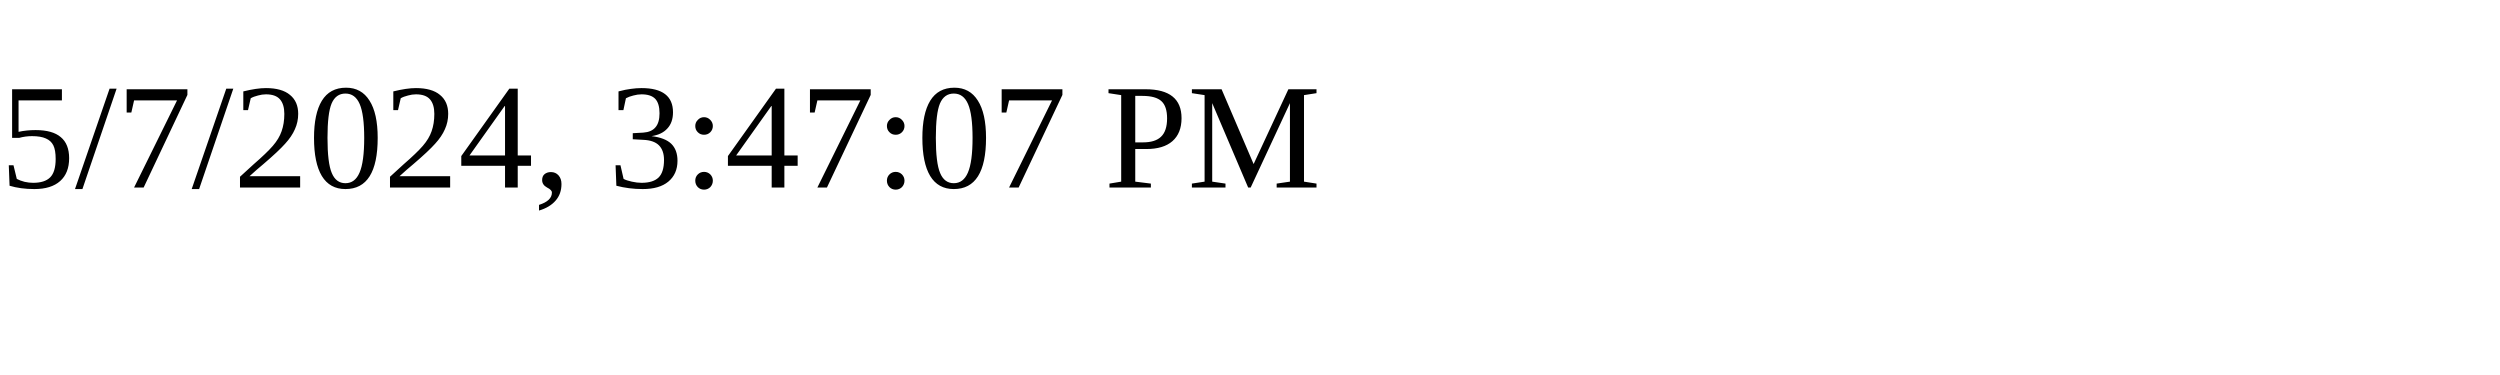
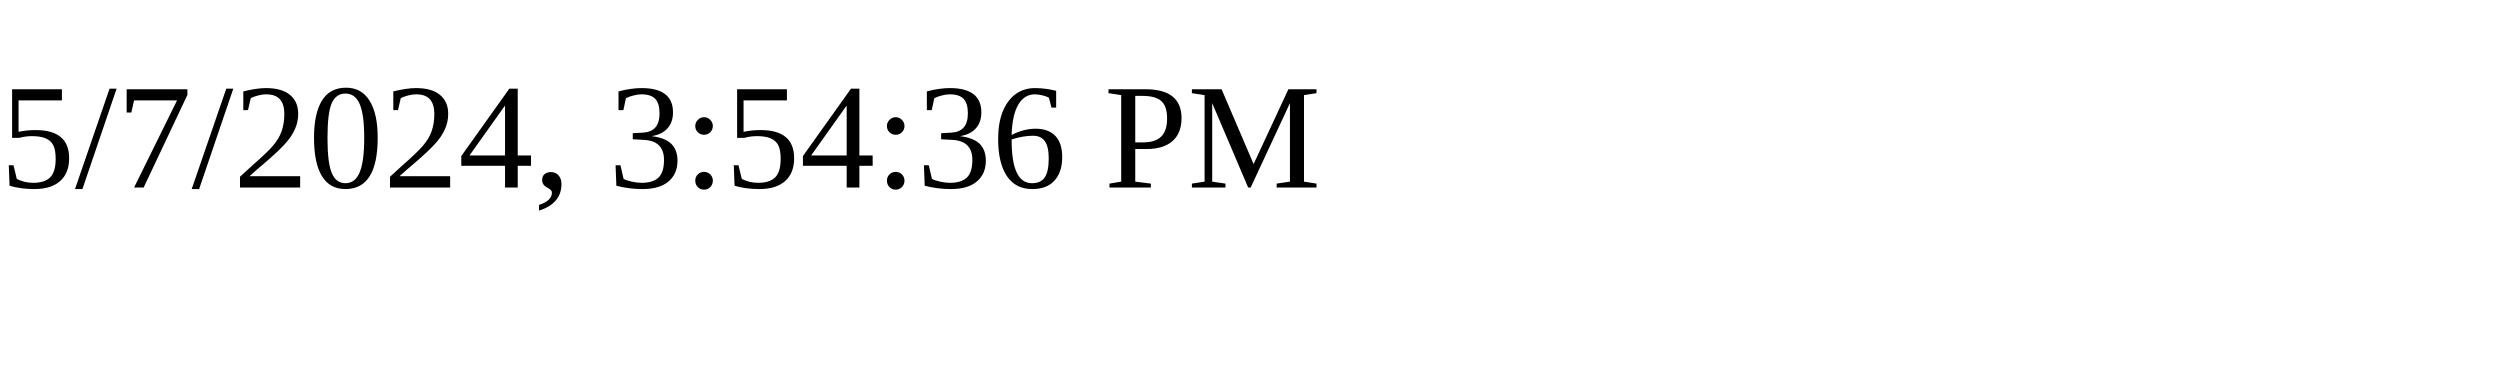
<svg xmlns="http://www.w3.org/2000/svg" height="30" width="200">
-   <text x="0" y="15">5/7/2024, 3:47:07 PM</text>
+   <text x="0" y="15">5/7/2024, 3:54:36 PM</text>
</svg>
